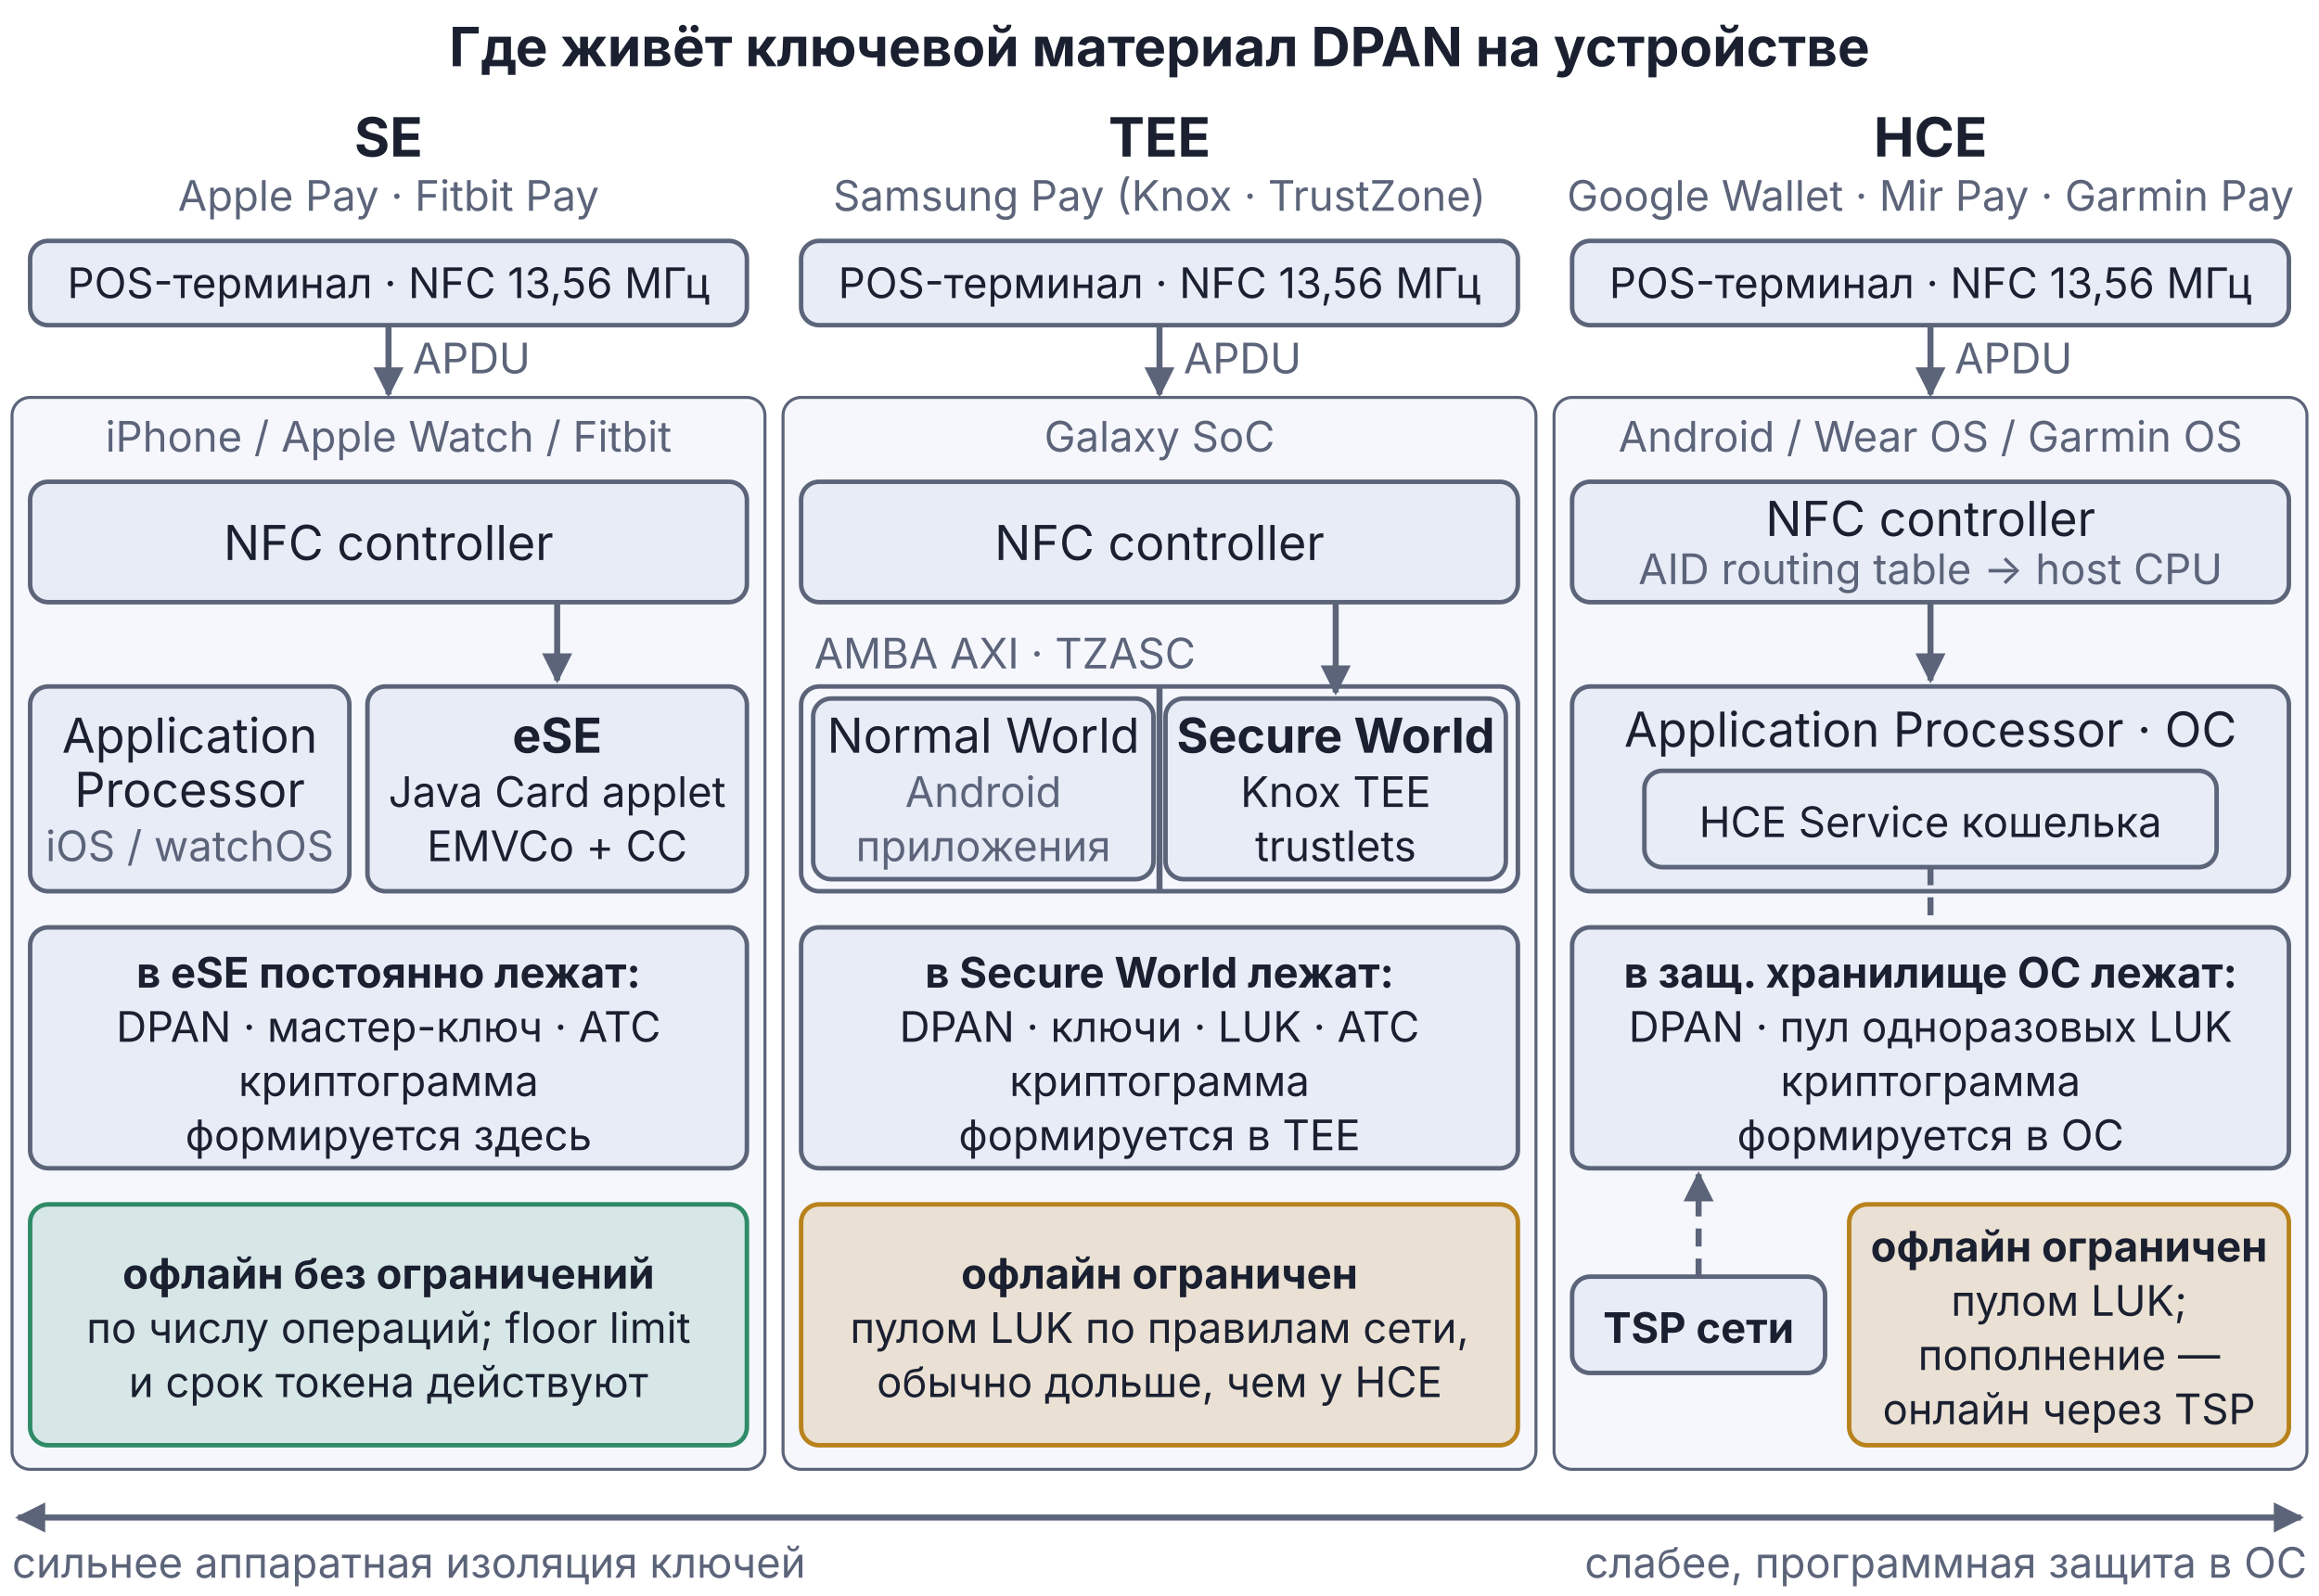
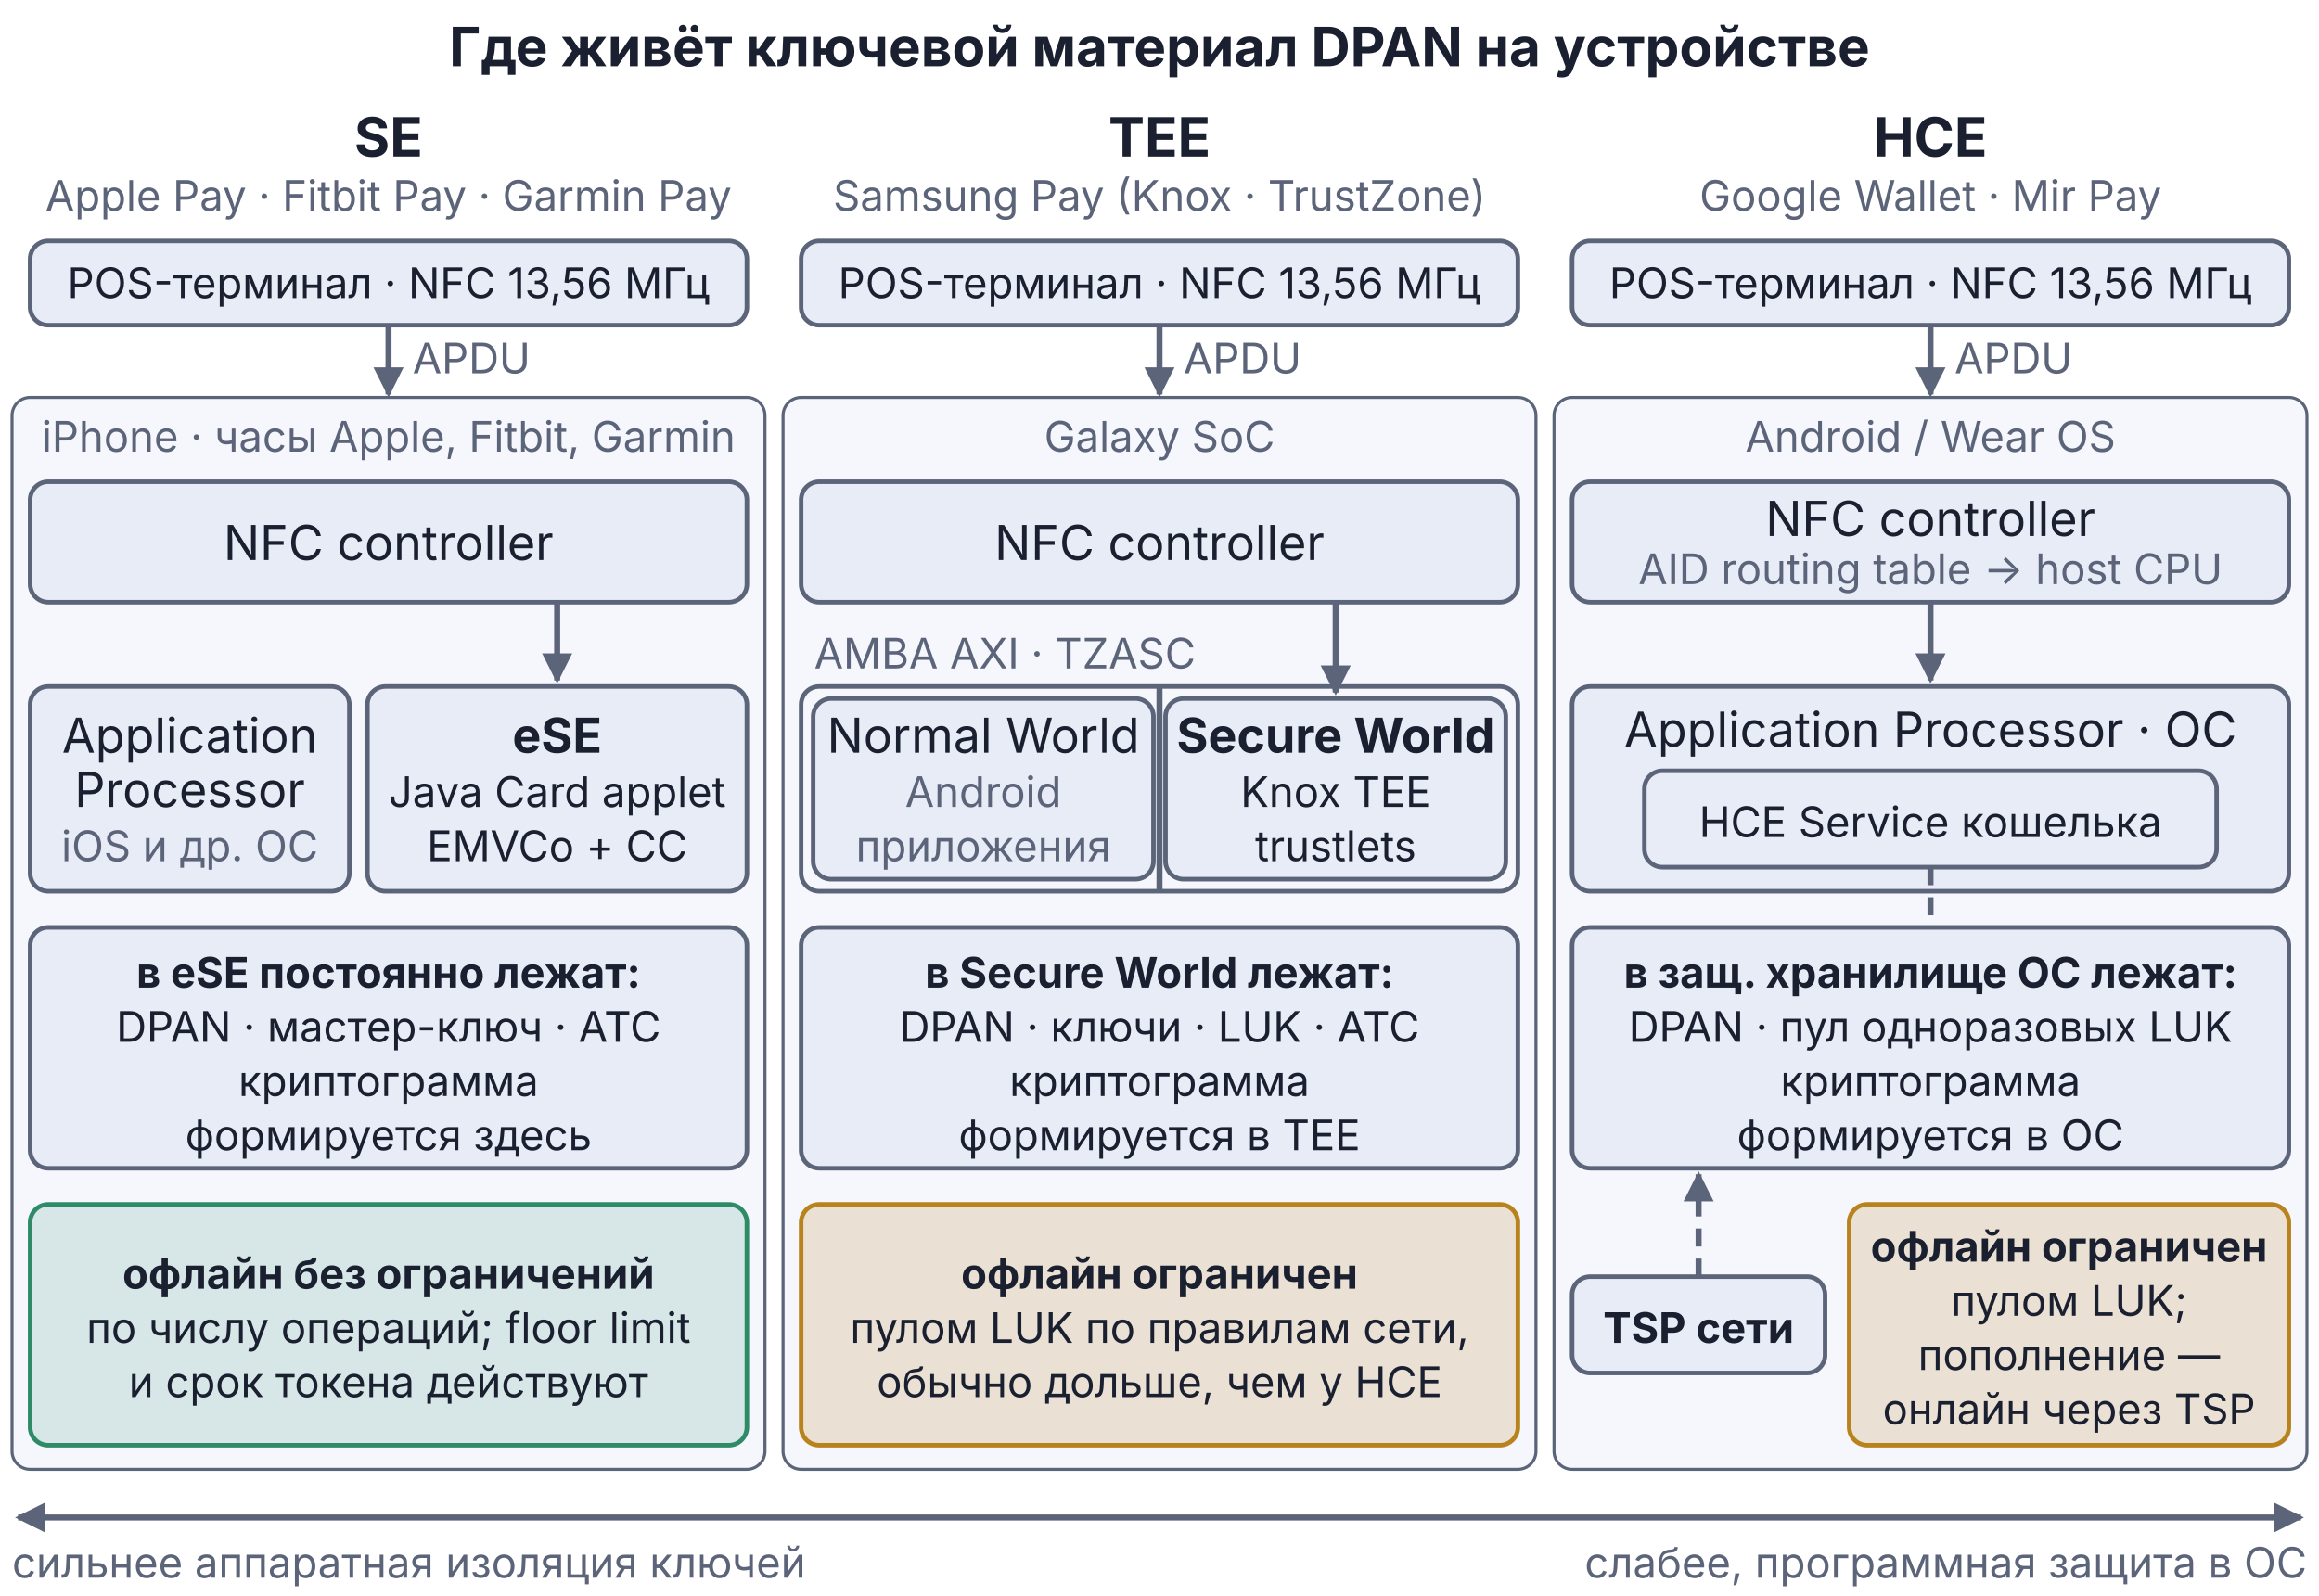
<svg xmlns="http://www.w3.org/2000/svg" viewBox="0 0 385 265" width="385pt" height="265pt">
  <defs>
    <marker id="arr-Muted" viewBox="0 0 10 10" refX="9" refY="5" markerWidth="5" markerHeight="5" orient="auto">
      <path d="M0,0 L10,5 L0,10 Z" fill="#5C647A" />
    </marker>
    <marker id="arr-Muted-s" viewBox="0 0 10 10" refX="1" refY="5" markerWidth="5" markerHeight="5" orient="auto">
      <path d="M10,0 L0,5 L10,10 Z" fill="#5C647A" />
    </marker>
  </defs>
  <g font-family="Inter, -apple-system, BlinkMacSystemFont, 'Helvetica Neue', Arial, sans-serif" fill="#1A2030">
    <text x="192.5" text-anchor="middle" y="11" font-size="9" font-weight="bold">Где живёт ключевой материал DPAN на устройстве</text>
    <g>
      <text x="64.5" text-anchor="middle" y="26" font-size="9" font-weight="bold">SE</text>
-       <text x="64.5" text-anchor="middle" y="35" font-size="7" fill="#5C647A">Apple Pay · Fitbit Pay</text>
+       <text x="64.5" text-anchor="middle" y="35" font-size="7" fill="#5C647A">Apple Pay · Fitbit Pay · Garmin Pay</text>
    </g>
    <g>
      <rect x="5" y="40" width="119" height="14" rx="3" fill="#E8ECF7" stroke="#5C647A" stroke-width="0.75" />
      <text x="64.5" text-anchor="middle" y="49.5" font-size="7">POS-терминал · NFC 13,56 МГц</text>
    </g>
    <g>
      <line x1="64.5" y1="54" x2="64.5" y2="65.5" stroke="#5C647A" stroke-width="1" marker-end="url(#arr-Muted)" />
      <text x="68.5" y="62" font-size="7" fill="#5C647A">APDU</text>
    </g>
    <g>
      <rect x="2" y="66" width="125" height="178" rx="3" fill="#F5F7FD" stroke="#5C647A" stroke-width="0.5" />
-       <text x="64.5" text-anchor="middle" y="75" font-size="7" fill="#5C647A">iPhone / Apple Watch / Fitbit</text>
+       <text x="64.5" text-anchor="middle" y="75" font-size="7" fill="#5C647A">iPhone · часы Apple, Fitbit, Garmin</text>
    </g>
    <g>
      <rect x="5" y="80" width="119" height="20" rx="3" fill="#E8ECF7" stroke="#5C647A" stroke-width="0.75" />
      <text x="64.5" text-anchor="middle" y="93" font-size="8">NFC controller</text>
    </g>
    <g>
      <rect x="5" y="114" width="53" height="34" rx="3" fill="#E8ECF7" stroke="#5C647A" stroke-width="0.75" />
      <text x="31.5" text-anchor="middle" y="125" font-size="8">Application</text>
      <text x="31.5" text-anchor="middle" y="134" font-size="8">Processor</text>
-       <text x="31.5" text-anchor="middle" y="143" font-size="7" fill="#5C647A">iOS / watchOS</text>
+       <text x="31.5" text-anchor="middle" y="143" font-size="7" fill="#5C647A">iOS и др. ОС</text>
    </g>
    <g>
      <rect x="61" y="114" width="63" height="34" rx="3" fill="#E8ECF7" stroke="#5C647A" stroke-width="0.75" />
      <text x="92.5" text-anchor="middle" y="125" font-size="8" font-weight="bold">eSE</text>
      <text x="92.5" text-anchor="middle" y="134" font-size="7">Java Card applet</text>
      <text x="92.5" text-anchor="middle" y="143" font-size="7">EMVCo + CC</text>
    </g>
    <line x1="92.5" y1="100" x2="92.5" y2="113" stroke="#5C647A" stroke-width="1" marker-end="url(#arr-Muted)" />
    <g>
      <rect x="5" y="154" width="119" height="40" rx="3" fill="#E8ECF7" stroke="#5C647A" stroke-width="0.75" />
      <text x="64.5" text-anchor="middle" y="164" font-size="7" font-weight="bold">в eSE постоянно лежат:</text>
      <text x="64.5" text-anchor="middle" y="173" font-size="7">DPAN · мастер-ключ · ATC</text>
      <text x="64.5" text-anchor="middle" y="182" font-size="7">криптограмма</text>
      <text x="64.5" text-anchor="middle" y="191" font-size="7">формируется здесь</text>
    </g>
    <g>
      <rect x="5" y="200" width="119" height="40" rx="3" fill="#2F8B67" fill-opacity="0.15" stroke="#2F8B67" stroke-width="0.75" />
      <text x="64.5" text-anchor="middle" y="214" font-size="7" font-weight="bold">офлайн без ограничений</text>
      <text x="64.5" text-anchor="middle" y="223" font-size="7">по числу операций; floor limit</text>
      <text x="64.5" text-anchor="middle" y="232" font-size="7">и срок токена действуют</text>
    </g>
    <g>
      <text x="192.5" text-anchor="middle" y="26" font-size="9" font-weight="bold">TEE</text>
      <text x="192.5" text-anchor="middle" y="35" font-size="7" fill="#5C647A">Samsung Pay (Knox · TrustZone)</text>
    </g>
    <g>
      <rect x="133" y="40" width="119" height="14" rx="3" fill="#E8ECF7" stroke="#5C647A" stroke-width="0.75" />
      <text x="192.5" text-anchor="middle" y="49.5" font-size="7">POS-терминал · NFC 13,56 МГц</text>
    </g>
    <g>
      <line x1="192.5" y1="54" x2="192.5" y2="65.5" stroke="#5C647A" stroke-width="1" marker-end="url(#arr-Muted)" />
      <text x="196.5" y="62" font-size="7" fill="#5C647A">APDU</text>
    </g>
    <g>
      <rect x="130" y="66" width="125" height="178" rx="3" fill="#F5F7FD" stroke="#5C647A" stroke-width="0.5" />
      <text x="192.5" text-anchor="middle" y="75" font-size="7" fill="#5C647A">Galaxy SoC</text>
    </g>
    <g>
      <rect x="133" y="80" width="119" height="20" rx="3" fill="#E8ECF7" stroke="#5C647A" stroke-width="0.75" />
      <text x="192.5" text-anchor="middle" y="93" font-size="8">NFC controller</text>
    </g>
    <g>
      <rect x="133" y="114" width="119" height="34" rx="3" fill="#F5F7FD" stroke="#5C647A" stroke-width="0.75" />
      <rect x="135" y="116" width="56.5" height="30" rx="3" fill="#E8ECF7" stroke="#5C647A" stroke-width="0.75" />
      <text x="163.25" text-anchor="middle" y="125" font-size="8">Normal World</text>
      <text x="163.25" text-anchor="middle" y="134" font-size="7" fill="#5C647A">Android</text>
      <text x="163.25" text-anchor="middle" y="143" font-size="7" fill="#5C647A">приложения</text>
      <rect x="193.5" y="116" width="56.5" height="30" rx="3" fill="#E8ECF7" stroke="#5C647A" stroke-width="0.75" />
      <text x="221.75" text-anchor="middle" y="125" font-size="8" font-weight="bold">Secure World</text>
      <text x="221.75" text-anchor="middle" y="134" font-size="7">Knox TEE</text>
      <text x="221.75" text-anchor="middle" y="143" font-size="7">trustlets</text>
    </g>
    <g>
      <line x1="192.5" y1="114" x2="192.5" y2="148" stroke="#5C647A" stroke-width="1" />
      <text x="198.5" text-anchor="end" y="111" font-size="7" fill="#5C647A">AMBA AXI · TZASC</text>
    </g>
    <line x1="221.75" y1="100" x2="221.75" y2="115" stroke="#5C647A" stroke-width="1" marker-end="url(#arr-Muted)" />
    <g>
      <rect x="133" y="154" width="119" height="40" rx="3" fill="#E8ECF7" stroke="#5C647A" stroke-width="0.75" />
      <text x="192.5" text-anchor="middle" y="164" font-size="7" font-weight="bold">в Secure World лежат:</text>
      <text x="192.5" text-anchor="middle" y="173" font-size="7">DPAN · ключи · LUK · ATC</text>
      <text x="192.5" text-anchor="middle" y="182" font-size="7">криптограмма</text>
      <text x="192.5" text-anchor="middle" y="191" font-size="7">формируется в TEE</text>
    </g>
    <g>
      <rect x="133" y="200" width="119" height="40" rx="3" fill="#B8821C" fill-opacity="0.18" stroke="#B8821C" stroke-width="0.75" />
      <text x="192.5" text-anchor="middle" y="214" font-size="7" font-weight="bold">офлайн ограничен</text>
      <text x="192.5" text-anchor="middle" y="223" font-size="7">пулом LUK по правилам сети,</text>
      <text x="192.5" text-anchor="middle" y="232" font-size="7">обычно дольше, чем у HCE</text>
    </g>
    <g>
      <text x="320.5" text-anchor="middle" y="26" font-size="9" font-weight="bold">HCE</text>
-       <text x="320.5" text-anchor="middle" y="35" font-size="7" fill="#5C647A">Google Wallet · Mir Pay · Garmin Pay</text>
+       <text x="320.5" text-anchor="middle" y="35" font-size="7" fill="#5C647A">Google Wallet · Mir Pay</text>
    </g>
    <g>
      <rect x="261" y="40" width="119" height="14" rx="3" fill="#E8ECF7" stroke="#5C647A" stroke-width="0.75" />
      <text x="320.5" text-anchor="middle" y="49.5" font-size="7">POS-терминал · NFC 13,56 МГц</text>
    </g>
    <g>
      <line x1="320.5" y1="54" x2="320.5" y2="65.5" stroke="#5C647A" stroke-width="1" marker-end="url(#arr-Muted)" />
      <text x="324.5" y="62" font-size="7" fill="#5C647A">APDU</text>
    </g>
    <g>
      <rect x="258" y="66" width="125" height="178" rx="3" fill="#F5F7FD" stroke="#5C647A" stroke-width="0.5" />
-       <text x="320.5" text-anchor="middle" y="75" font-size="7" fill="#5C647A">Android / Wear OS / Garmin OS</text>
+       <text x="320.5" text-anchor="middle" y="75" font-size="7" fill="#5C647A">Android / Wear OS</text>
    </g>
    <g>
      <rect x="261" y="80" width="119" height="20" rx="3" fill="#E8ECF7" stroke="#5C647A" stroke-width="0.75" />
      <text x="320.5" text-anchor="middle" y="89" font-size="8">NFC controller</text>
      <text x="320.5" text-anchor="middle" y="97" font-size="7" fill="#5C647A">AID routing table → host CPU</text>
    </g>
    <g>
      <rect x="261" y="114" width="119" height="34" rx="3" fill="#E8ECF7" stroke="#5C647A" stroke-width="0.75" />
      <text x="320.5" text-anchor="middle" y="124" font-size="8">Application Processor · ОС</text>
      <rect x="273" y="128" width="95" height="16" rx="3" fill="#E8ECF7" stroke="#5C647A" stroke-width="0.75" />
      <text x="320.5" text-anchor="middle" y="139" font-size="7">HCE Service кошелька</text>
    </g>
    <line x1="320.5" y1="100" x2="320.5" y2="113" stroke="#5C647A" stroke-width="1" marker-end="url(#arr-Muted)" />
    <line x1="320.5" y1="144" x2="320.5" y2="154" stroke="#5C647A" stroke-width="1" stroke-dasharray="3,2" />
    <g>
      <rect x="261" y="154" width="119" height="40" rx="3" fill="#E8ECF7" stroke="#5C647A" stroke-width="0.75" />
      <text x="320.5" text-anchor="middle" y="164" font-size="7" font-weight="bold">в защ. хранилище ОС лежат:</text>
      <text x="320.5" text-anchor="middle" y="173" font-size="7">DPAN · пул одноразовых LUK</text>
      <text x="320.5" text-anchor="middle" y="182" font-size="7">криптограмма</text>
      <text x="320.5" text-anchor="middle" y="191" font-size="7">формируется в ОС</text>
    </g>
    <g>
      <rect x="261" y="212" width="42" height="16" rx="3" fill="#E8ECF7" stroke="#5C647A" stroke-width="0.75" />
      <text x="282" text-anchor="middle" y="223" font-size="7" font-weight="bold">TSP сети</text>
    </g>
    <line x1="282" y1="212" x2="282" y2="195" stroke="#5C647A" stroke-width="1" stroke-dasharray="3,2" marker-end="url(#arr-Muted)" />
    <g>
      <rect x="307" y="200" width="73" height="40" rx="3" fill="#B8821C" fill-opacity="0.18" stroke="#B8821C" stroke-width="0.75" />
      <text x="343.5" text-anchor="middle" y="209.5" font-size="7" font-weight="bold">офлайн ограничен</text>
      <text x="343.5" text-anchor="middle" y="218.5" font-size="7">пулом LUK;</text>
      <text x="343.5" text-anchor="middle" y="227.5" font-size="7">пополнение —</text>
      <text x="343.5" text-anchor="middle" y="236.5" font-size="7">онлайн через TSP</text>
    </g>
    <g>
      <line x1="3" y1="252" x2="382" y2="252" stroke="#5C647A" stroke-width="1" marker-start="url(#arr-Muted-s)" marker-end="url(#arr-Muted)" />
      <text x="2" y="262" font-size="7" fill="#5C647A">сильнее аппаратная изоляция ключей</text>
      <text x="383" text-anchor="end" y="262" font-size="7" fill="#5C647A">слабее, программная защита в ОС</text>
    </g>
  </g>
</svg>
